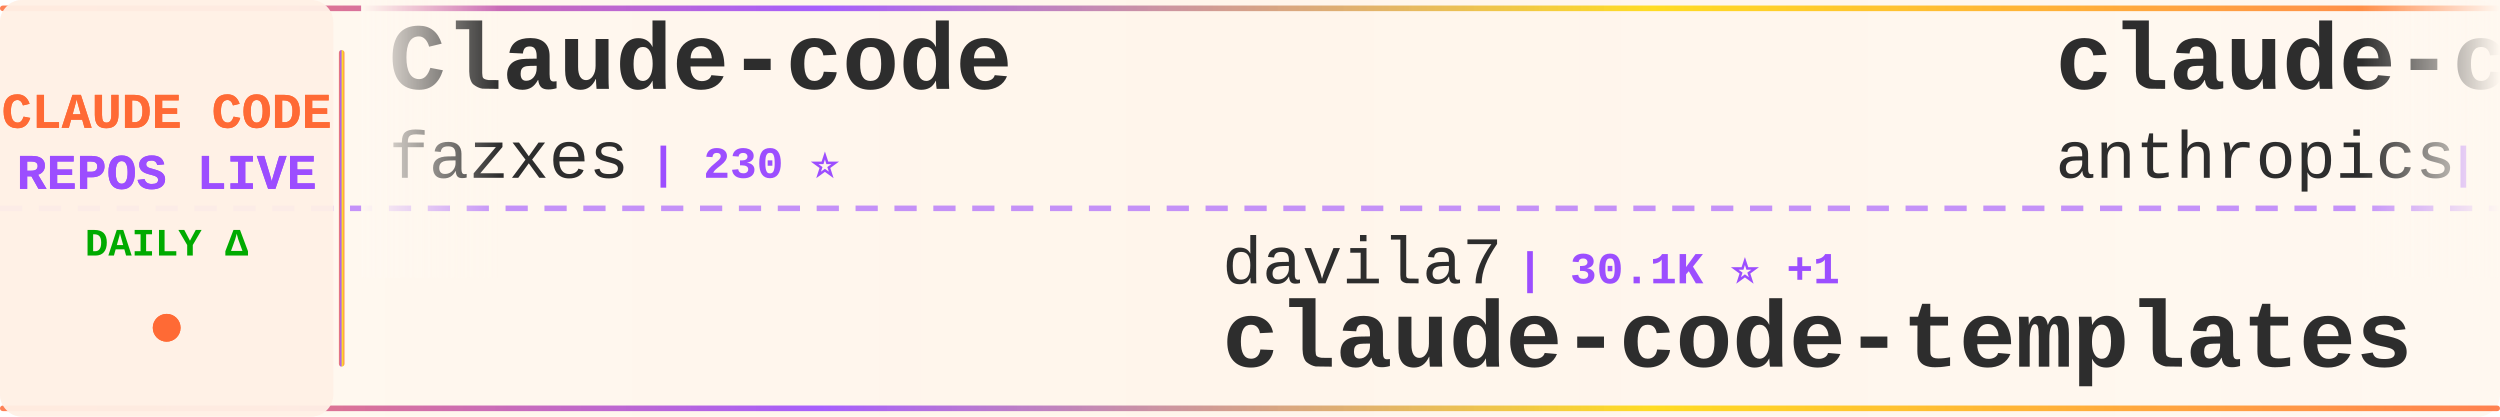
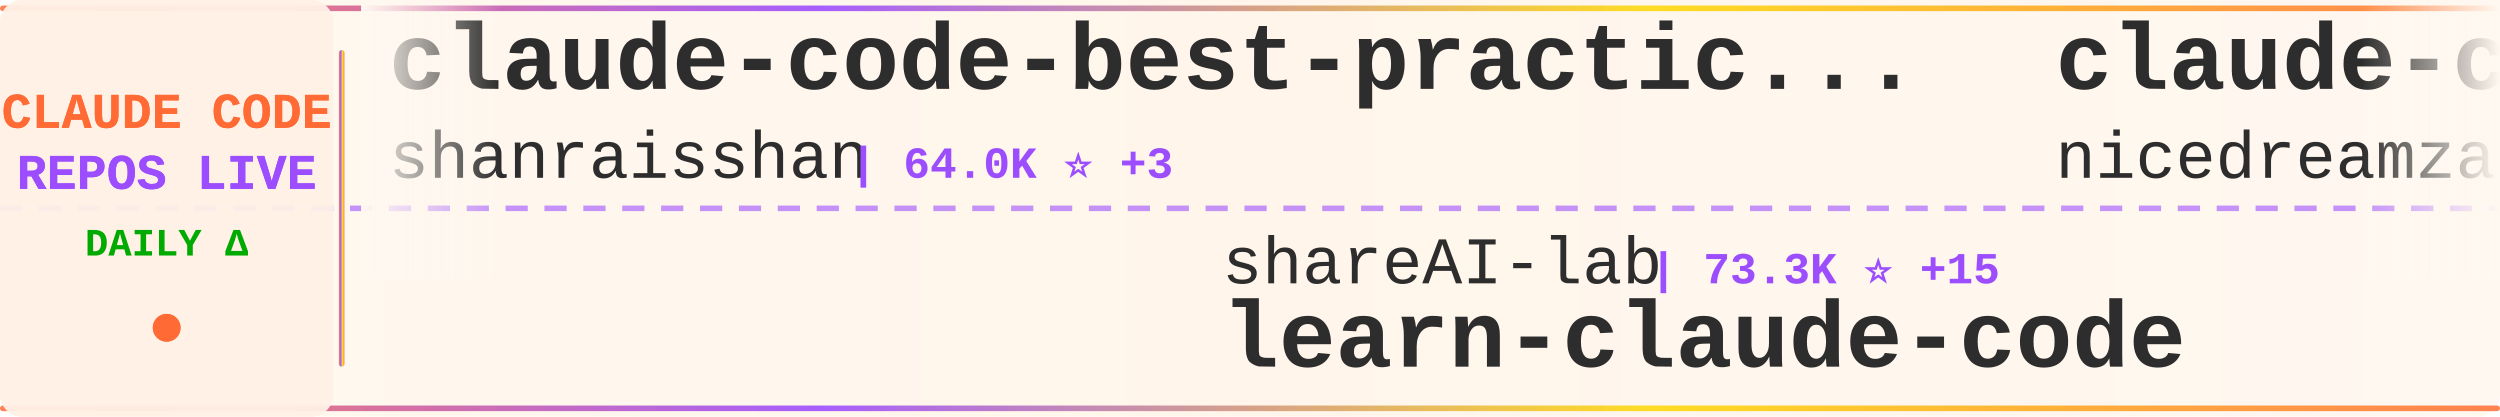
<svg xmlns="http://www.w3.org/2000/svg" width="900" height="150">
  <defs>
    <linearGradient id="tickerBg" x1="0%" y1="0%" x2="100%" y2="0%">
      <stop offset="0%" style="stop-color:#fff8f0;stop-opacity:0.98" />
      <stop offset="50%" style="stop-color:#fff5eb;stop-opacity:1" />
      <stop offset="100%" style="stop-color:#fff8f0;stop-opacity:0.98" />
    </linearGradient>
    <linearGradient id="borderGrad" x1="0%" y1="0%" x2="100%" y2="0%">
      <stop offset="0%" style="stop-color:#FF6B35;stop-opacity:0.85">
        <animate attributeName="stop-opacity" values="0.85;1;0.85" dur="2s" repeatCount="indefinite" />
      </stop>
      <stop offset="33%" style="stop-color:#9C4EFF;stop-opacity:0.9">
        <animate attributeName="stop-opacity" values="0.9;1;0.9" dur="2.2s" repeatCount="indefinite" />
      </stop>
      <stop offset="66%" style="stop-color:#FFD700;stop-opacity:0.85">
        <animate attributeName="stop-opacity" values="0.85;1;0.85" dur="1.8s" repeatCount="indefinite" />
      </stop>
      <stop offset="100%" style="stop-color:#FF6B35;stop-opacity:0.85">
        <animate attributeName="stop-opacity" values="0.85;1;0.85" dur="2s" repeatCount="indefinite" />
      </stop>
    </linearGradient>
    <filter id="textGlow">
      <feGaussianBlur stdDeviation="0.15" result="coloredBlur" />
      <feMerge>
        <feMergeNode in="coloredBlur" />
        <feMergeNode in="SourceGraphic" />
      </feMerge>
    </filter>
    <filter id="metricGlow">
      <feGaussianBlur stdDeviation="0.2" result="coloredBlur" />
      <feMerge>
        <feMergeNode in="coloredBlur" />
        <feMergeNode in="SourceGraphic" />
      </feMerge>
    </filter>
    <linearGradient id="leftFade" x1="0%" y1="0%" x2="100%" y2="0%">
      <stop offset="0%" style="stop-color:#fff8f0;stop-opacity:1" />
      <stop offset="100%" style="stop-color:#fff8f0;stop-opacity:0" />
    </linearGradient>
    <linearGradient id="rightFade" x1="0%" y1="0%" x2="100%" y2="0%">
      <stop offset="0%" style="stop-color:#fff8f0;stop-opacity:0" />
      <stop offset="100%" style="stop-color:#fff8f0;stop-opacity:1" />
    </linearGradient>
  </defs>
  <rect width="900" height="150" fill="url(#tickerBg)" rx="8" />
  <rect x="0" y="2" width="900" height="2" fill="url(#borderGrad)" rx="1" />
  <rect x="0" y="146" width="900" height="2" fill="url(#borderGrad)" rx="1" />
  <line x1="0" y1="75" x2="900" y2="75" stroke="#9C4EFF" stroke-width="2" stroke-dasharray="8 6" opacity="0.6" />
  <rect x="0" y="0" width="120" height="150" fill="#fff0e6" opacity="0.95" rx="8" />
  <text x="60" y="46" font-family="'Courier New', monospace" font-size="18" font-weight="bold" fill="#FF6B35" text-anchor="middle" filter="url(#textGlow)">
    CLAUDE CODE
  </text>
  <text x="60" y="68" font-family="'Courier New', monospace" font-size="18" font-weight="bold" fill="#9C4EFF" text-anchor="middle" filter="url(#textGlow)">
    REPOS LIVE
  </text>
  <text x="60" y="92" font-family="'Courier New', monospace" font-size="14" font-weight="bold" fill="#00aa00" text-anchor="middle">
    DAILY Δ
  </text>
  <circle cx="60" cy="118" r="5" fill="#FF6B35" filter="url(#metricGlow)">
    <animate attributeName="r" values="4;6;4" dur="1.5s" repeatCount="indefinite" />
    <animate attributeName="opacity" values="0.6;1;0.6" dur="1.5s" repeatCount="indefinite" />
  </circle>
  <rect x="122" y="18" width="2" height="114" fill="url(#borderGrad)" rx="1" />
  <clipPath id="tickerClip">
    <rect x="130" y="0" width="770" height="150" />
  </clipPath>
  <g clip-path="url(#tickerClip)">
    <g id="tickerItems">
      <animateTransform attributeName="transform" attributeType="XML" type="translate" from="0 0" to="-3000 0" dur="54s" repeatCount="indefinite" />
      <g transform="translate(0, 0)">
-         <text x="140" y="32" font-family="'Courier New', monospace" font-size="34" font-weight="bold" fill="#2d2d2d">Claude-code</text>
-         <text x="140" y="64" font-family="'Courier New', monospace" font-size="24" font-weight="normal" fill="#2d2d2d" opacity="1.0">fazxes</text>
-         <text x="234" y="64" font-family="'Courier New', monospace" font-size="16" font-weight="bold" fill="#9C4EFF"> | 230 ⭐</text>
+         <text x="140" y="32" font-family="'Courier New', monospace" font-size="34" font-weight="bold" fill="#2d2d2d">claude-code-best-practic...</text>
+         <text x="140" y="64" font-family="'Courier New', monospace" font-size="24" font-weight="normal" fill="#2d2d2d" opacity="1.0">shanraisshan</text>
+         <text x="306" y="64" font-family="'Courier New', monospace" font-size="16" font-weight="bold" fill="#9C4EFF"> | 64.0K ⭐ +3</text>
      </g>
      <g transform="translate(300, 0)">
-         <text x="140" y="102" font-family="'Courier New', monospace" font-size="24" font-weight="normal" fill="#2d2d2d" opacity="1.0">davila7</text>
-         <text x="246" y="102" font-family="'Courier New', monospace" font-size="16" font-weight="bold" fill="#9C4EFF"> | 30.1K ⭐ +1</text>
-         <text x="140" y="132" font-family="'Courier New', monospace" font-size="34" font-weight="bold" fill="#2d2d2d">claude-code-templates</text>
+         <text x="140" y="102" font-family="'Courier New', monospace" font-size="24" font-weight="normal" fill="#2d2d2d" opacity="1.0">shareAI-lab</text>
+         <text x="294" y="102" font-family="'Courier New', monospace" font-size="16" font-weight="bold" fill="#9C4EFF"> | 73.3K ⭐ +15</text>
+         <text x="140" y="132" font-family="'Courier New', monospace" font-size="34" font-weight="bold" fill="#2d2d2d">learn-claude-code</text>
      </g>
      <g transform="translate(600, 0)">
+         <text x="140" y="32" font-family="'Courier New', monospace" font-size="34" font-weight="bold" fill="#2d2d2d">claude-code-local</text>
+         <text x="140" y="64" font-family="'Courier New', monospace" font-size="24" font-weight="normal" fill="#2d2d2d" opacity="1.0">nicedreamzapp</text>
+         <text x="318" y="64" font-family="'Courier New', monospace" font-size="16" font-weight="bold" fill="#9C4EFF"> | 3.1K ⭐ +5</text>
+       </g>
+       <g transform="translate(900, 0)">
+         <text x="140" y="102" font-family="'Courier New', monospace" font-size="24" font-weight="normal" fill="#2d2d2d" opacity="1.0">simonw</text>
+         <text x="234" y="102" font-family="'Courier New', monospace" font-size="16" font-weight="bold" fill="#9C4EFF"> | 1.7K ⭐ +1</text>
+         <text x="140" y="132" font-family="'Courier New', monospace" font-size="34" font-weight="bold" fill="#2d2d2d">claude-code-transcripts</text>
+       </g>
+       <g transform="translate(1200, 0)">
+         <text x="140" y="32" font-family="'Courier New', monospace" font-size="34" font-weight="bold" fill="#2d2d2d">claude-code-telegram</text>
+         <text x="140" y="64" font-family="'Courier New', monospace" font-size="24" font-weight="normal" fill="#2d2d2d" opacity="1.0">RichardAtCT</text>
+         <text x="294" y="64" font-family="'Courier New', monospace" font-size="16" font-weight="bold" fill="#9C4EFF"> | 2.7K ⭐</text>
+       </g>
+       <g transform="translate(1500, 0)">
+         <text x="140" y="102" font-family="'Courier New', monospace" font-size="24" font-weight="normal" fill="#2d2d2d" opacity="1.0">OrcaWhisper</text>
+         <text x="294" y="102" font-family="'Courier New', monospace" font-size="16" font-weight="bold" fill="#9C4EFF"> | 87 ⭐</text>
+         <text x="140" y="132" font-family="'Courier New', monospace" font-size="34" font-weight="bold" fill="#2d2d2d">Claude-Code</text>
+       </g>
+       <g transform="translate(1800, 0)">
+         <text x="140" y="32" font-family="'Courier New', monospace" font-size="34" font-weight="bold" fill="#2d2d2d">sc-claude-code-files</text>
+         <text x="140" y="64" font-family="'Courier New', monospace" font-size="24" font-weight="normal" fill="#2d2d2d" opacity="1.0">https-deeplearning-ai</text>
+         <text x="414" y="64" font-family="'Courier New', monospace" font-size="16" font-weight="bold" fill="#9C4EFF"> | 538 ⭐</text>
+       </g>
+       <g transform="translate(2100, 0)">
+         <text x="140" y="102" font-family="'Courier New', monospace" font-size="24" font-weight="normal" fill="#2d2d2d" opacity="1.0">feiskyer</text>
+         <text x="258" y="102" font-family="'Courier New', monospace" font-size="16" font-weight="bold" fill="#9C4EFF"> | 1.6K ⭐ +1</text>
+         <text x="140" y="132" font-family="'Courier New', monospace" font-size="34" font-weight="bold" fill="#2d2d2d">claude-code-settings</text>
+       </g>
+       <g transform="translate(2400, 0)">
        <text x="140" y="32" font-family="'Courier New', monospace" font-size="34" font-weight="bold" fill="#2d2d2d">claude-code-action</text>
        <text x="140" y="64" font-family="'Courier New', monospace" font-size="24" font-weight="normal" fill="#2d2d2d" opacity="1.0">anthropics</text>
        <text x="282" y="64" font-family="'Courier New', monospace" font-size="16" font-weight="bold" fill="#9C4EFF"> | 8.5K ⭐</text>
      </g>
-       <g transform="translate(900, 0)">
-         <text x="140" y="102" font-family="'Courier New', monospace" font-size="24" font-weight="normal" fill="#2d2d2d" opacity="1.0">shanraisshan</text>
-         <text x="306" y="102" font-family="'Courier New', monospace" font-size="16" font-weight="bold" fill="#9C4EFF"> | 64.0K ⭐ +5</text>
-         <text x="140" y="132" font-family="'Courier New', monospace" font-size="34" font-weight="bold" fill="#2d2d2d">claude-code-best-practic...</text>
-       </g>
-       <g transform="translate(1200, 0)">
-         <text x="140" y="32" font-family="'Courier New', monospace" font-size="34" font-weight="bold" fill="#2d2d2d">claude-code-hooks-master...</text>
-         <text x="140" y="64" font-family="'Courier New', monospace" font-size="24" font-weight="normal" fill="#2d2d2d" opacity="1.0">disler</text>
-         <text x="234" y="64" font-family="'Courier New', monospace" font-size="16" font-weight="bold" fill="#9C4EFF"> | 3.9K ⭐</text>
-       </g>
-       <g transform="translate(1500, 0)">
-         <text x="140" y="102" font-family="'Courier New', monospace" font-size="24" font-weight="normal" fill="#2d2d2d" opacity="1.0">LING71671</text>
-         <text x="270" y="102" font-family="'Courier New', monospace" font-size="16" font-weight="bold" fill="#9C4EFF"> | 933 ⭐</text>
-         <text x="140" y="132" font-family="'Courier New', monospace" font-size="34" font-weight="bold" fill="#2d2d2d">Open-ClaudeCode</text>
-       </g>
-       <g transform="translate(1800, 0)">
-         <text x="140" y="32" font-family="'Courier New', monospace" font-size="34" font-weight="bold" fill="#2d2d2d">claude-code-source-code-...</text>
-         <text x="140" y="64" font-family="'Courier New', monospace" font-size="24" font-weight="normal" fill="#2d2d2d" opacity="1.0">ghuntley</text>
-         <text x="258" y="64" font-family="'Courier New', monospace" font-size="16" font-weight="bold" fill="#9C4EFF"> | 987 ⭐</text>
-       </g>
-       <g transform="translate(2100, 0)">
-         <text x="140" y="102" font-family="'Courier New', monospace" font-size="24" font-weight="normal" fill="#2d2d2d" opacity="1.0">777genius</text>
-         <text x="270" y="102" font-family="'Courier New', monospace" font-size="16" font-weight="bold" fill="#9C4EFF"> | 925 ⭐ +1</text>
-         <text x="140" y="132" font-family="'Courier New', monospace" font-size="34" font-weight="bold" fill="#2d2d2d">claude-code-source-code</text>
-       </g>
-       <g transform="translate(2400, 0)">
-         <text x="140" y="32" font-family="'Courier New', monospace" font-size="34" font-weight="bold" fill="#2d2d2d">andrej-karpathy-skills</text>
-         <text x="140" y="64" font-family="'Courier New', monospace" font-size="24" font-weight="normal" fill="#2d2d2d" opacity="1.0">multica-ai</text>
-         <text x="282" y="64" font-family="'Courier New', monospace" font-size="16" font-weight="bold" fill="#9C4EFF"> | 199.8K ⭐ +67</text>
-       </g>
      <g transform="translate(2700, 0)">
-         <text x="140" y="102" font-family="'Courier New', monospace" font-size="24" font-weight="normal" fill="#2d2d2d" opacity="1.0">diet103</text>
-         <text x="246" y="102" font-family="'Courier New', monospace" font-size="16" font-weight="bold" fill="#9C4EFF"> | 10.0K ⭐</text>
-         <text x="140" y="132" font-family="'Courier New', monospace" font-size="34" font-weight="bold" fill="#2d2d2d">claude-code-infrastructu...</text>
+         <text x="140" y="102" font-family="'Courier New', monospace" font-size="24" font-weight="normal" fill="#2d2d2d" opacity="1.0">anthropics</text>
+         <text x="282" y="102" font-family="'Courier New', monospace" font-size="16" font-weight="bold" fill="#9C4EFF"> | 938 ⭐ +1</text>
+         <text x="140" y="132" font-family="'Courier New', monospace" font-size="34" font-weight="bold" fill="#2d2d2d">claude-code-base-action</text>
      </g>
      <g transform="translate(3000, 0)">
-         <text x="140" y="32" font-family="'Courier New', monospace" font-size="34" font-weight="bold" fill="#2d2d2d">Claude-code</text>
-         <text x="140" y="64" font-family="'Courier New', monospace" font-size="24" font-weight="normal" fill="#2d2d2d" opacity="1.0">fazxes</text>
-         <text x="234" y="64" font-family="'Courier New', monospace" font-size="16" font-weight="bold" fill="#9C4EFF"> | 230 ⭐</text>
+         <text x="140" y="32" font-family="'Courier New', monospace" font-size="34" font-weight="bold" fill="#2d2d2d">claude-code-best-practic...</text>
+         <text x="140" y="64" font-family="'Courier New', monospace" font-size="24" font-weight="normal" fill="#2d2d2d" opacity="1.0">shanraisshan</text>
+         <text x="306" y="64" font-family="'Courier New', monospace" font-size="16" font-weight="bold" fill="#9C4EFF"> | 64.0K ⭐ +3</text>
      </g>
      <g transform="translate(3300, 0)">
-         <text x="140" y="102" font-family="'Courier New', monospace" font-size="24" font-weight="normal" fill="#2d2d2d" opacity="1.0">davila7</text>
-         <text x="246" y="102" font-family="'Courier New', monospace" font-size="16" font-weight="bold" fill="#9C4EFF"> | 30.1K ⭐ +1</text>
-         <text x="140" y="132" font-family="'Courier New', monospace" font-size="34" font-weight="bold" fill="#2d2d2d">claude-code-templates</text>
+         <text x="140" y="102" font-family="'Courier New', monospace" font-size="24" font-weight="normal" fill="#2d2d2d" opacity="1.0">shareAI-lab</text>
+         <text x="294" y="102" font-family="'Courier New', monospace" font-size="16" font-weight="bold" fill="#9C4EFF"> | 73.3K ⭐ +15</text>
+         <text x="140" y="132" font-family="'Courier New', monospace" font-size="34" font-weight="bold" fill="#2d2d2d">learn-claude-code</text>
      </g>
      <g transform="translate(3600, 0)">
-         <text x="140" y="32" font-family="'Courier New', monospace" font-size="34" font-weight="bold" fill="#2d2d2d">claude-code-action</text>
-         <text x="140" y="64" font-family="'Courier New', monospace" font-size="24" font-weight="normal" fill="#2d2d2d" opacity="1.0">anthropics</text>
-         <text x="282" y="64" font-family="'Courier New', monospace" font-size="16" font-weight="bold" fill="#9C4EFF"> | 8.5K ⭐</text>
+         <text x="140" y="32" font-family="'Courier New', monospace" font-size="34" font-weight="bold" fill="#2d2d2d">claude-code-local</text>
+         <text x="140" y="64" font-family="'Courier New', monospace" font-size="24" font-weight="normal" fill="#2d2d2d" opacity="1.0">nicedreamzapp</text>
+         <text x="318" y="64" font-family="'Courier New', monospace" font-size="16" font-weight="bold" fill="#9C4EFF"> | 3.1K ⭐ +5</text>
      </g>
      <g transform="translate(3900, 0)">
-         <text x="140" y="102" font-family="'Courier New', monospace" font-size="24" font-weight="normal" fill="#2d2d2d" opacity="1.0">shanraisshan</text>
-         <text x="306" y="102" font-family="'Courier New', monospace" font-size="16" font-weight="bold" fill="#9C4EFF"> | 64.0K ⭐ +5</text>
-         <text x="140" y="132" font-family="'Courier New', monospace" font-size="34" font-weight="bold" fill="#2d2d2d">claude-code-best-practic...</text>
+         <text x="140" y="102" font-family="'Courier New', monospace" font-size="24" font-weight="normal" fill="#2d2d2d" opacity="1.0">simonw</text>
+         <text x="234" y="102" font-family="'Courier New', monospace" font-size="16" font-weight="bold" fill="#9C4EFF"> | 1.7K ⭐ +1</text>
+         <text x="140" y="132" font-family="'Courier New', monospace" font-size="34" font-weight="bold" fill="#2d2d2d">claude-code-transcripts</text>
      </g>
    </g>
  </g>
  <rect x="130" y="0" width="50" height="100" fill="url(#leftFade)" />
  <rect x="850" y="0" width="50" height="100" fill="url(#rightFade)" />
</svg>
